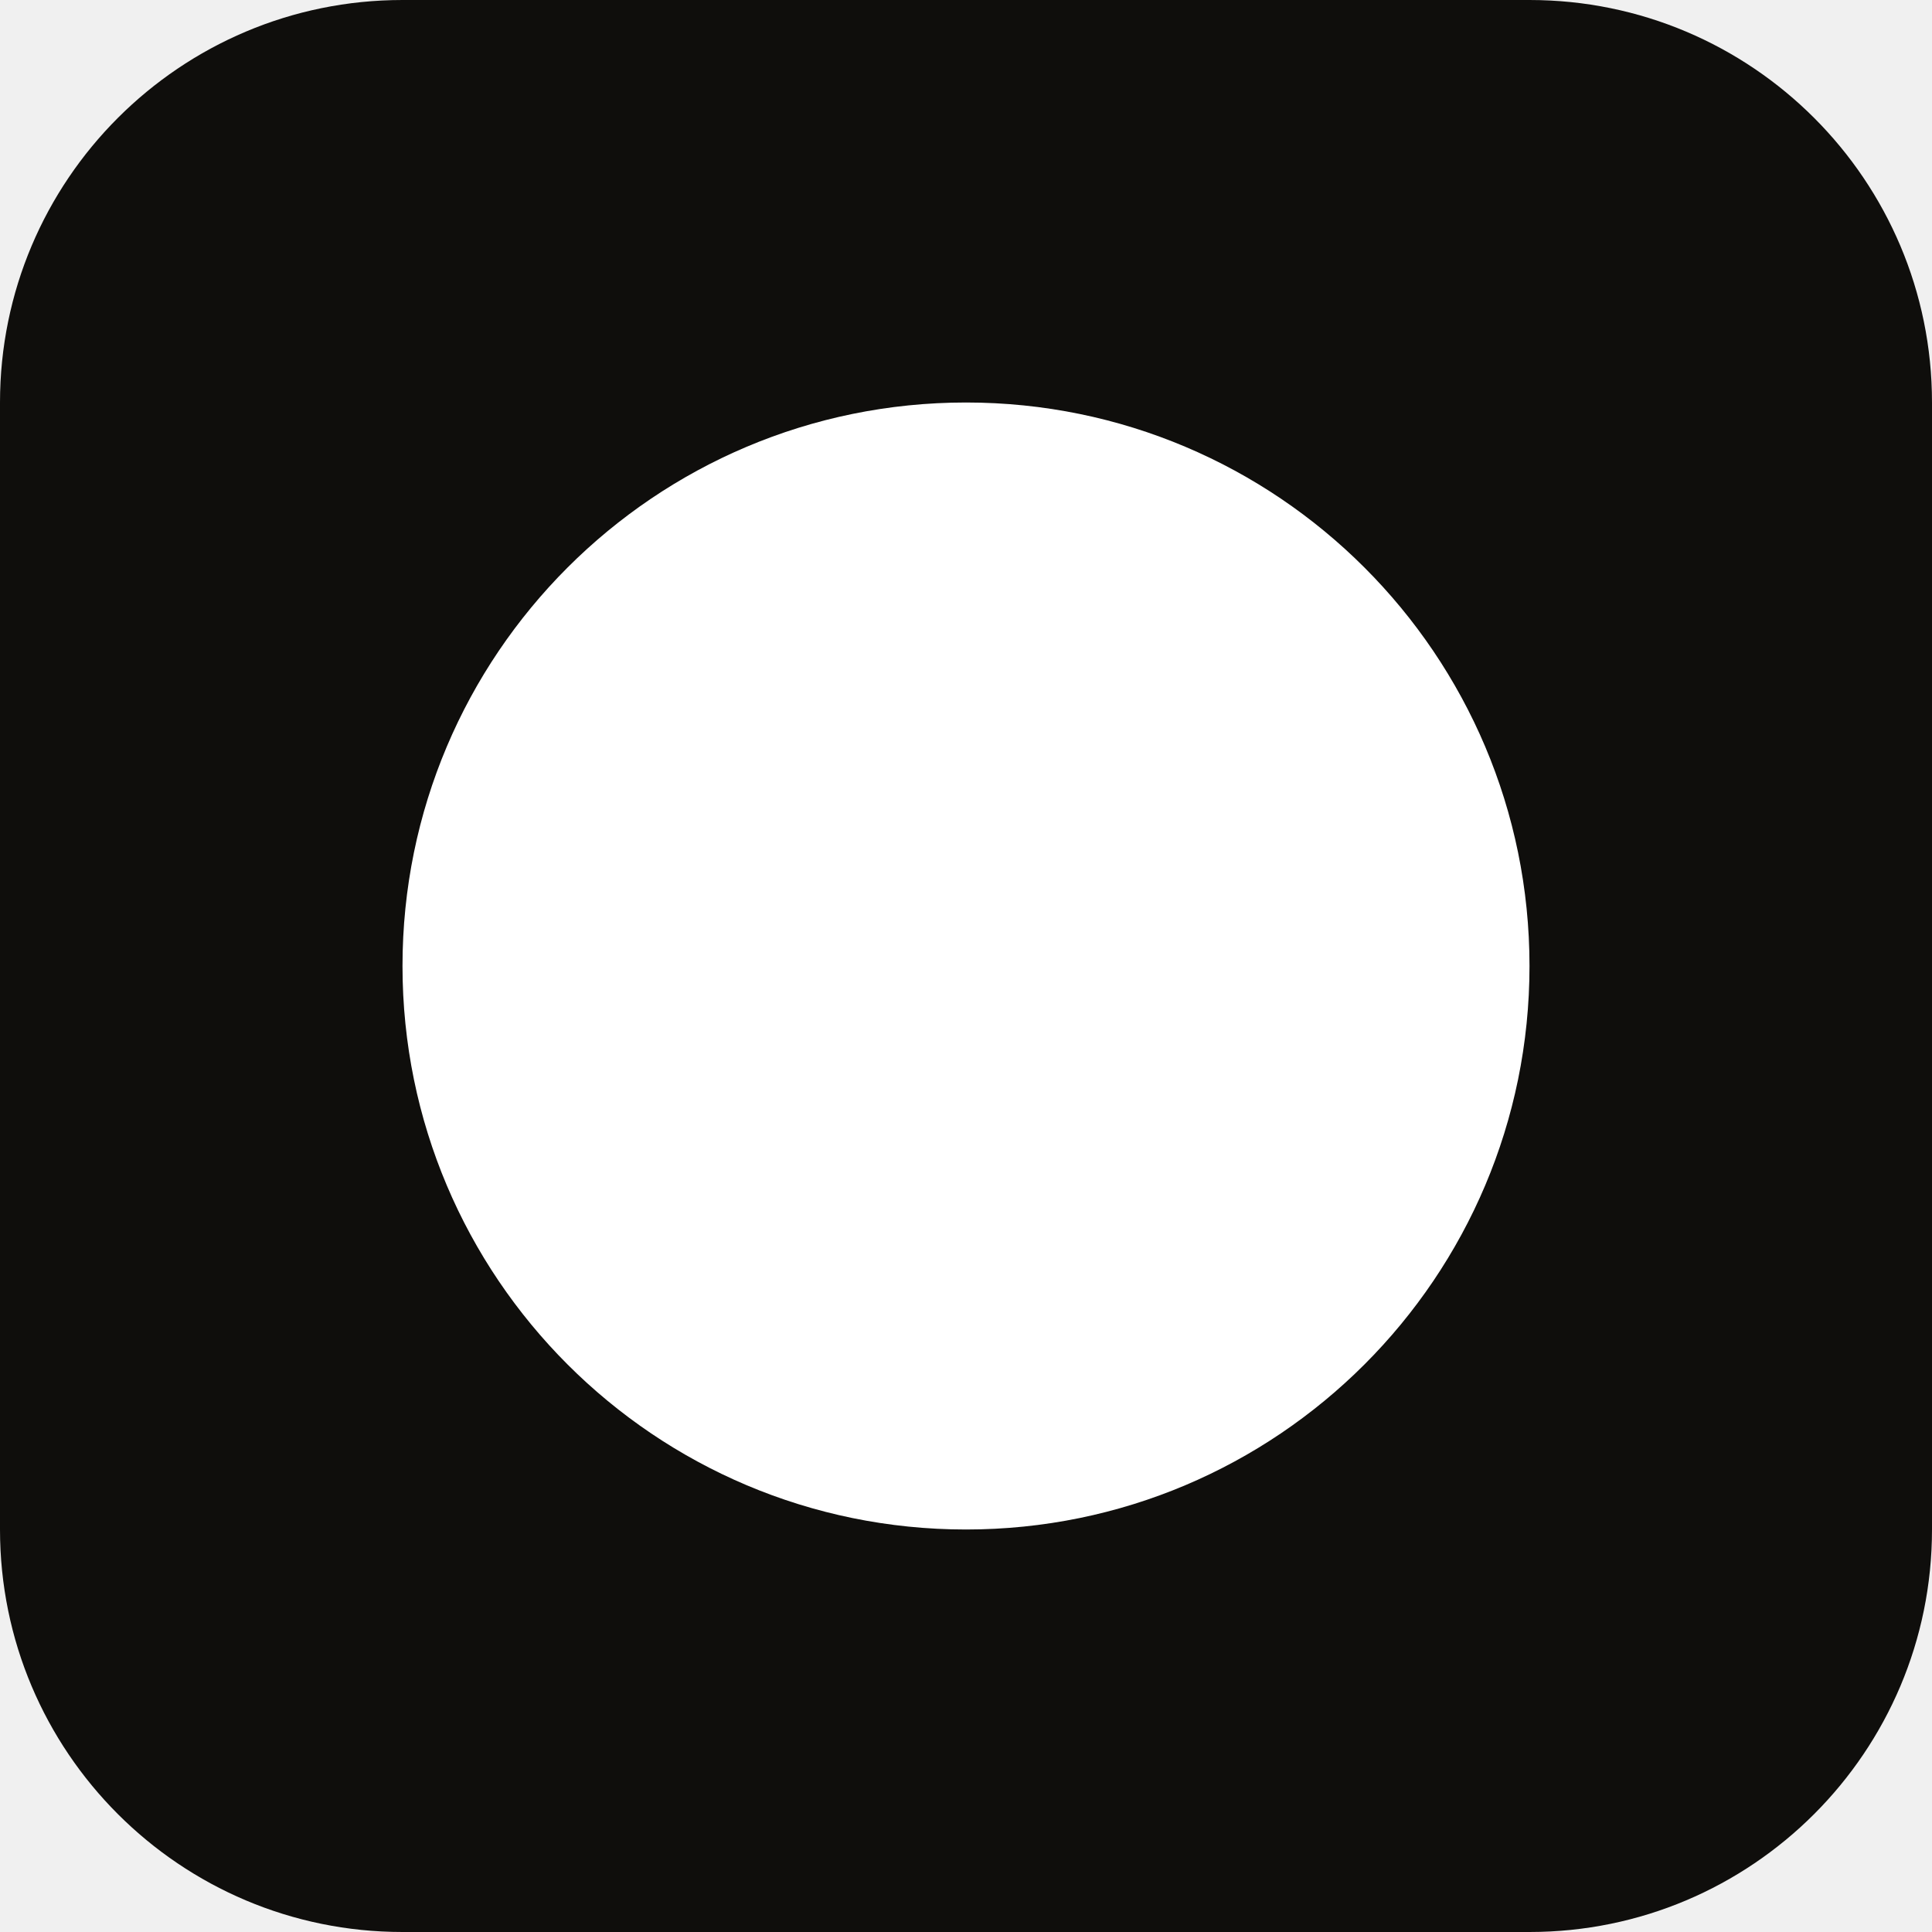
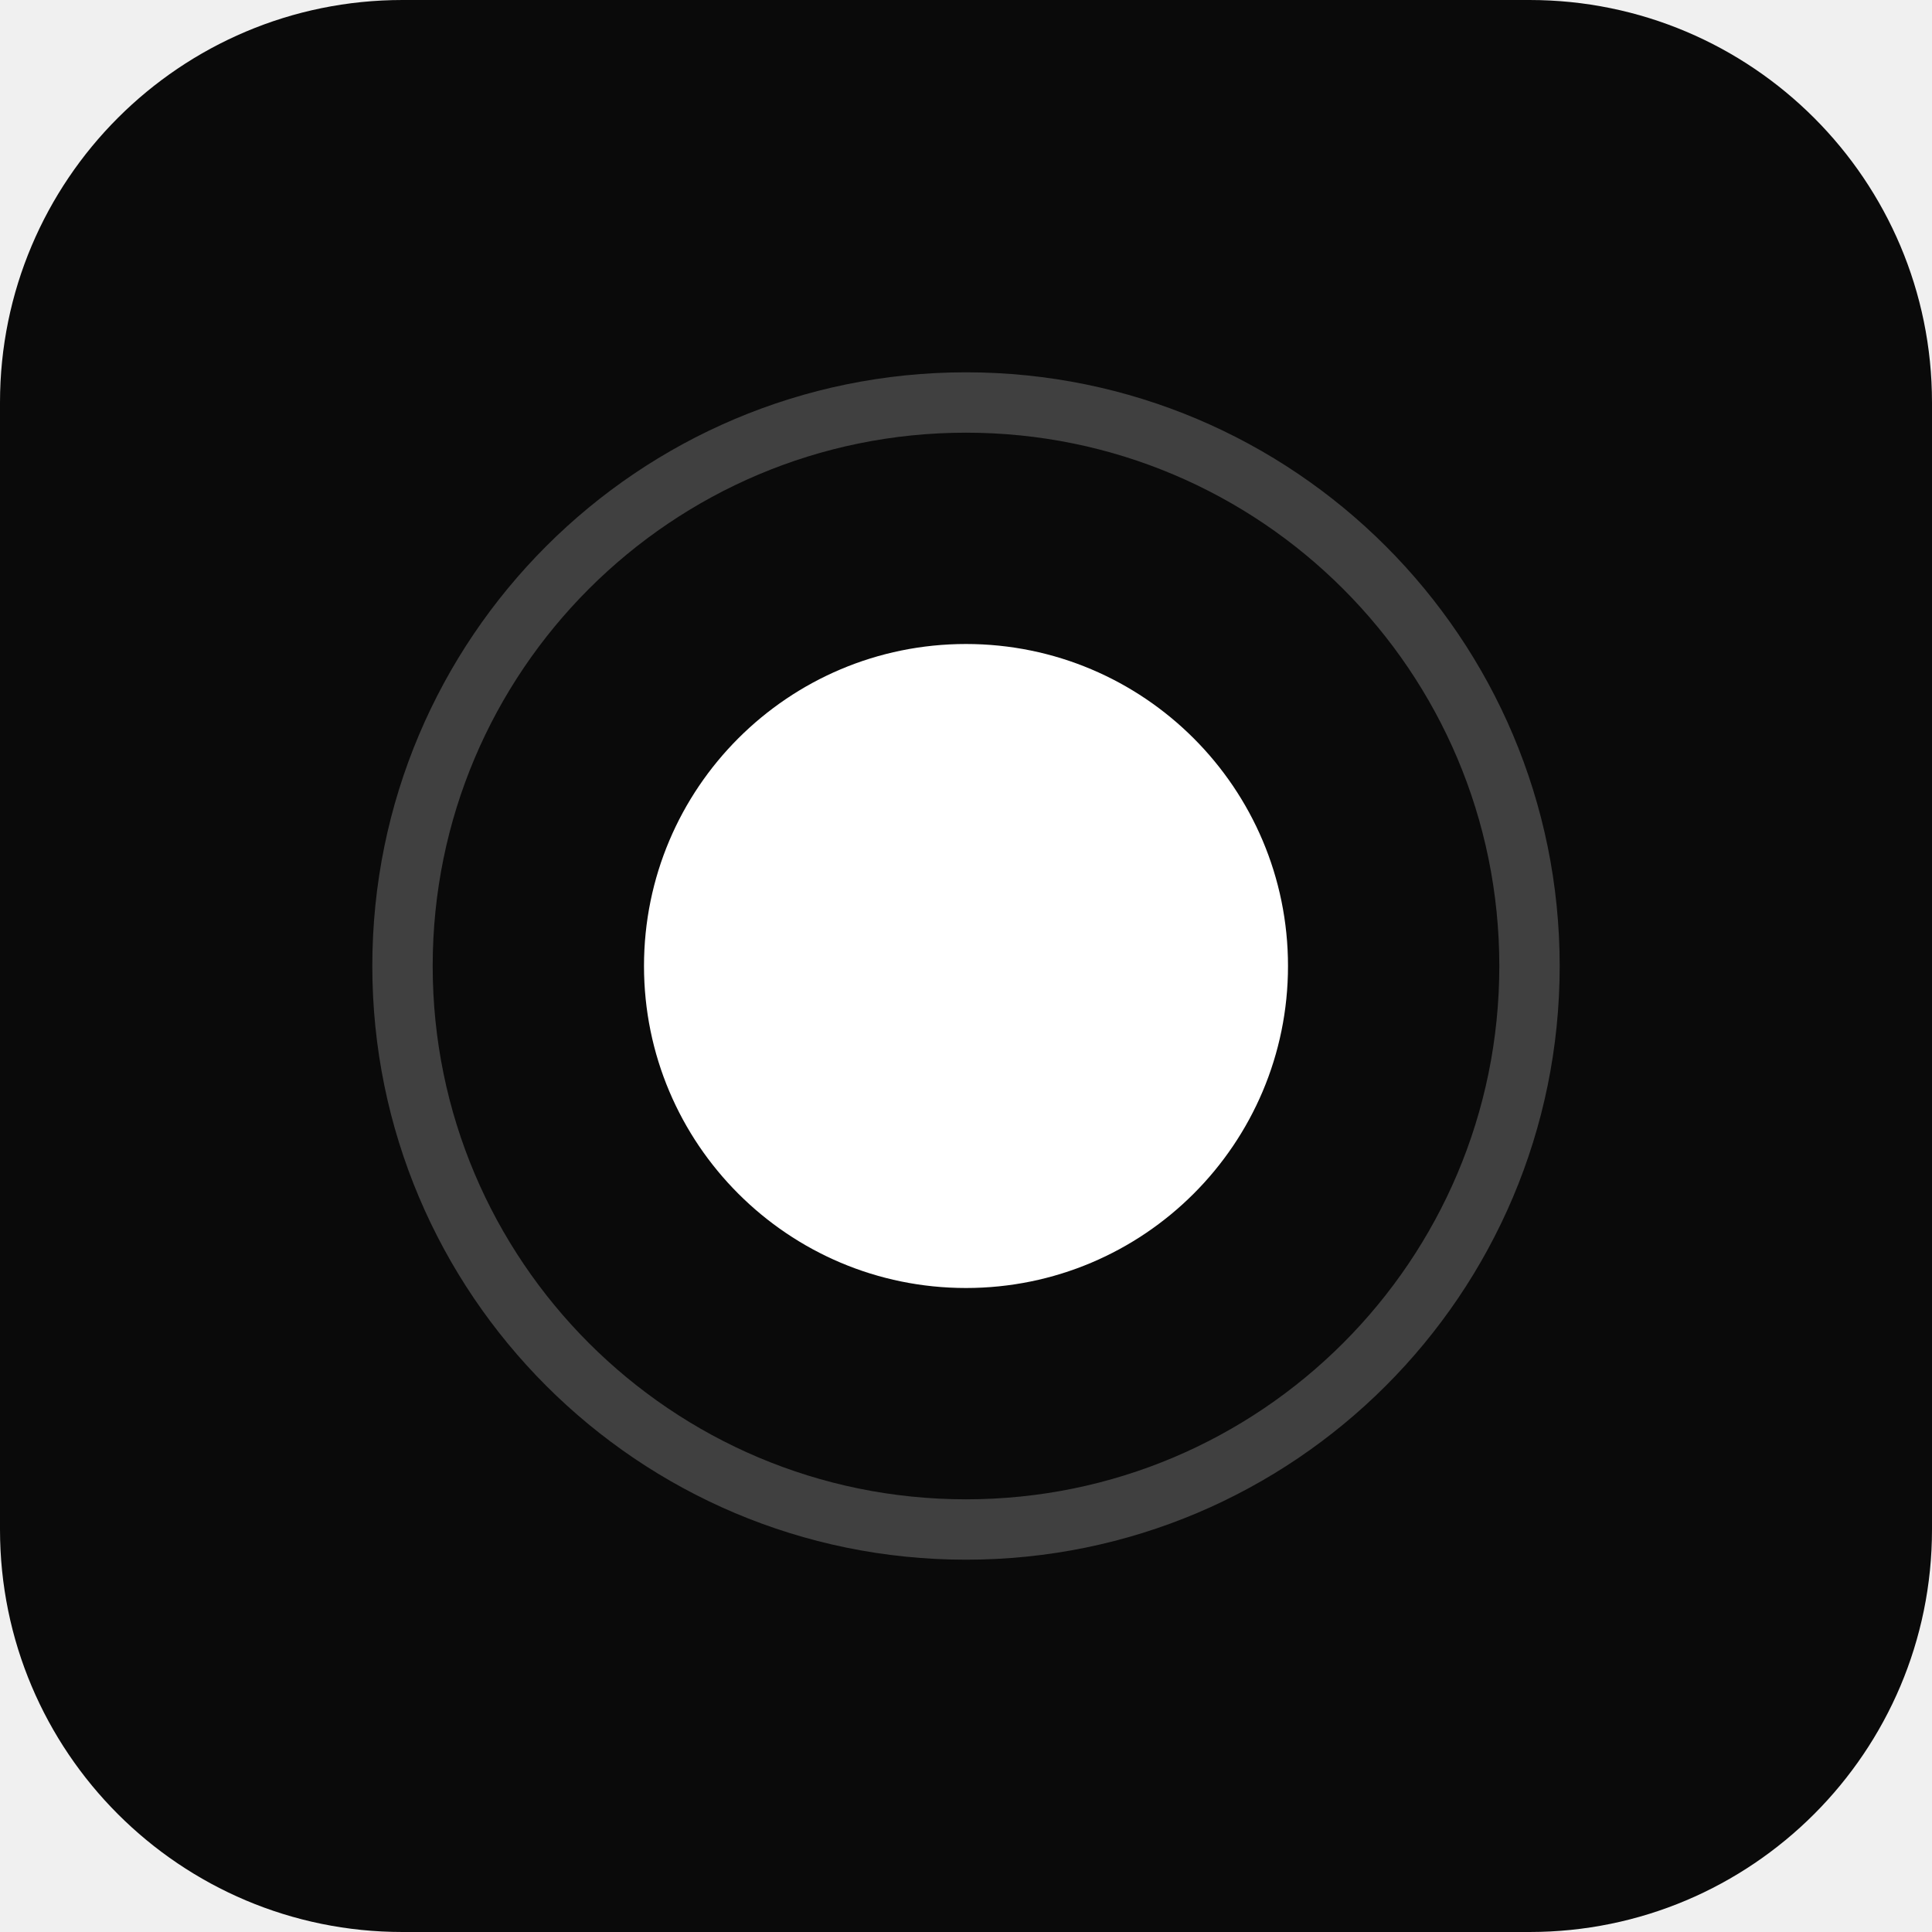
<svg xmlns="http://www.w3.org/2000/svg" viewBox="0 0 48 48">
-   <rect width="48" height="48" rx="10" fill="#0f0e0c" />
-   <circle cx="24" cy="24" r="14" fill="#ffffff" />
+   <rect width="48" height="48" rx="10" fill="#0a0a0a" />
+   <circle cx="24" cy="24" r="14" fill="none" stroke="rgba(255,255,255,0.22)" stroke-width="1.5" />
+   <circle cx="24" cy="24" r="8" fill="#ffffff" />
</svg>
